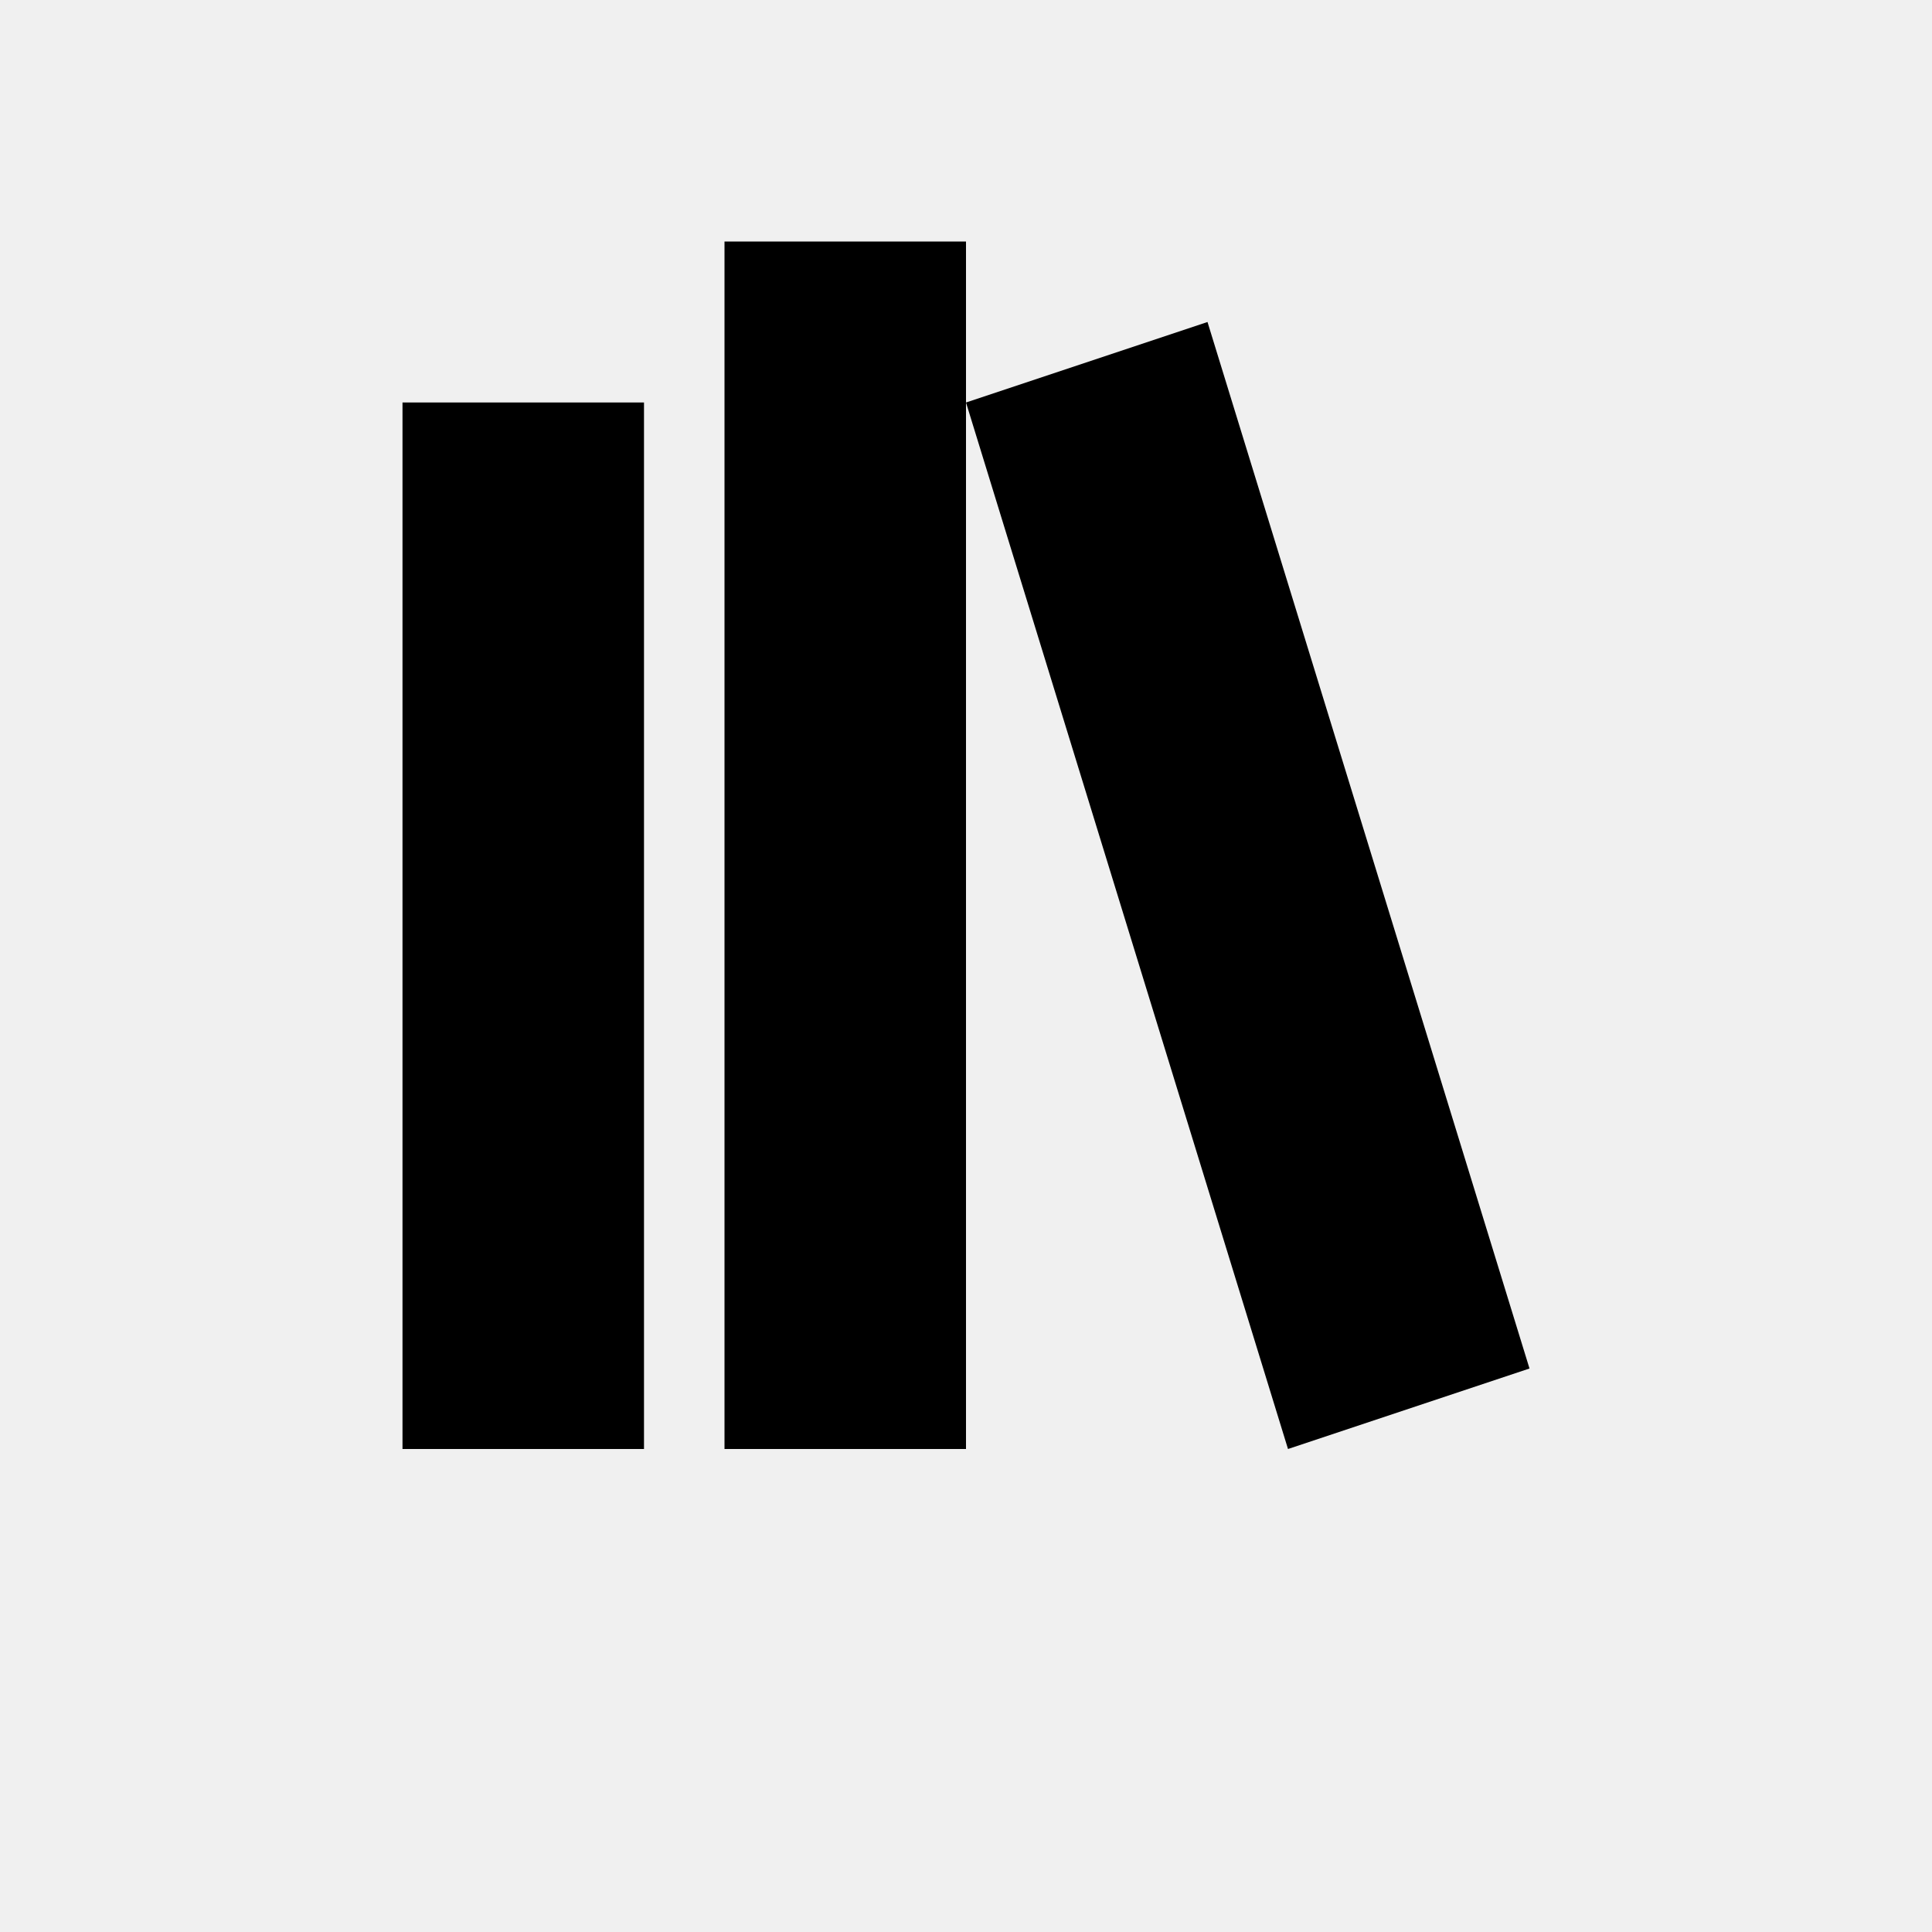
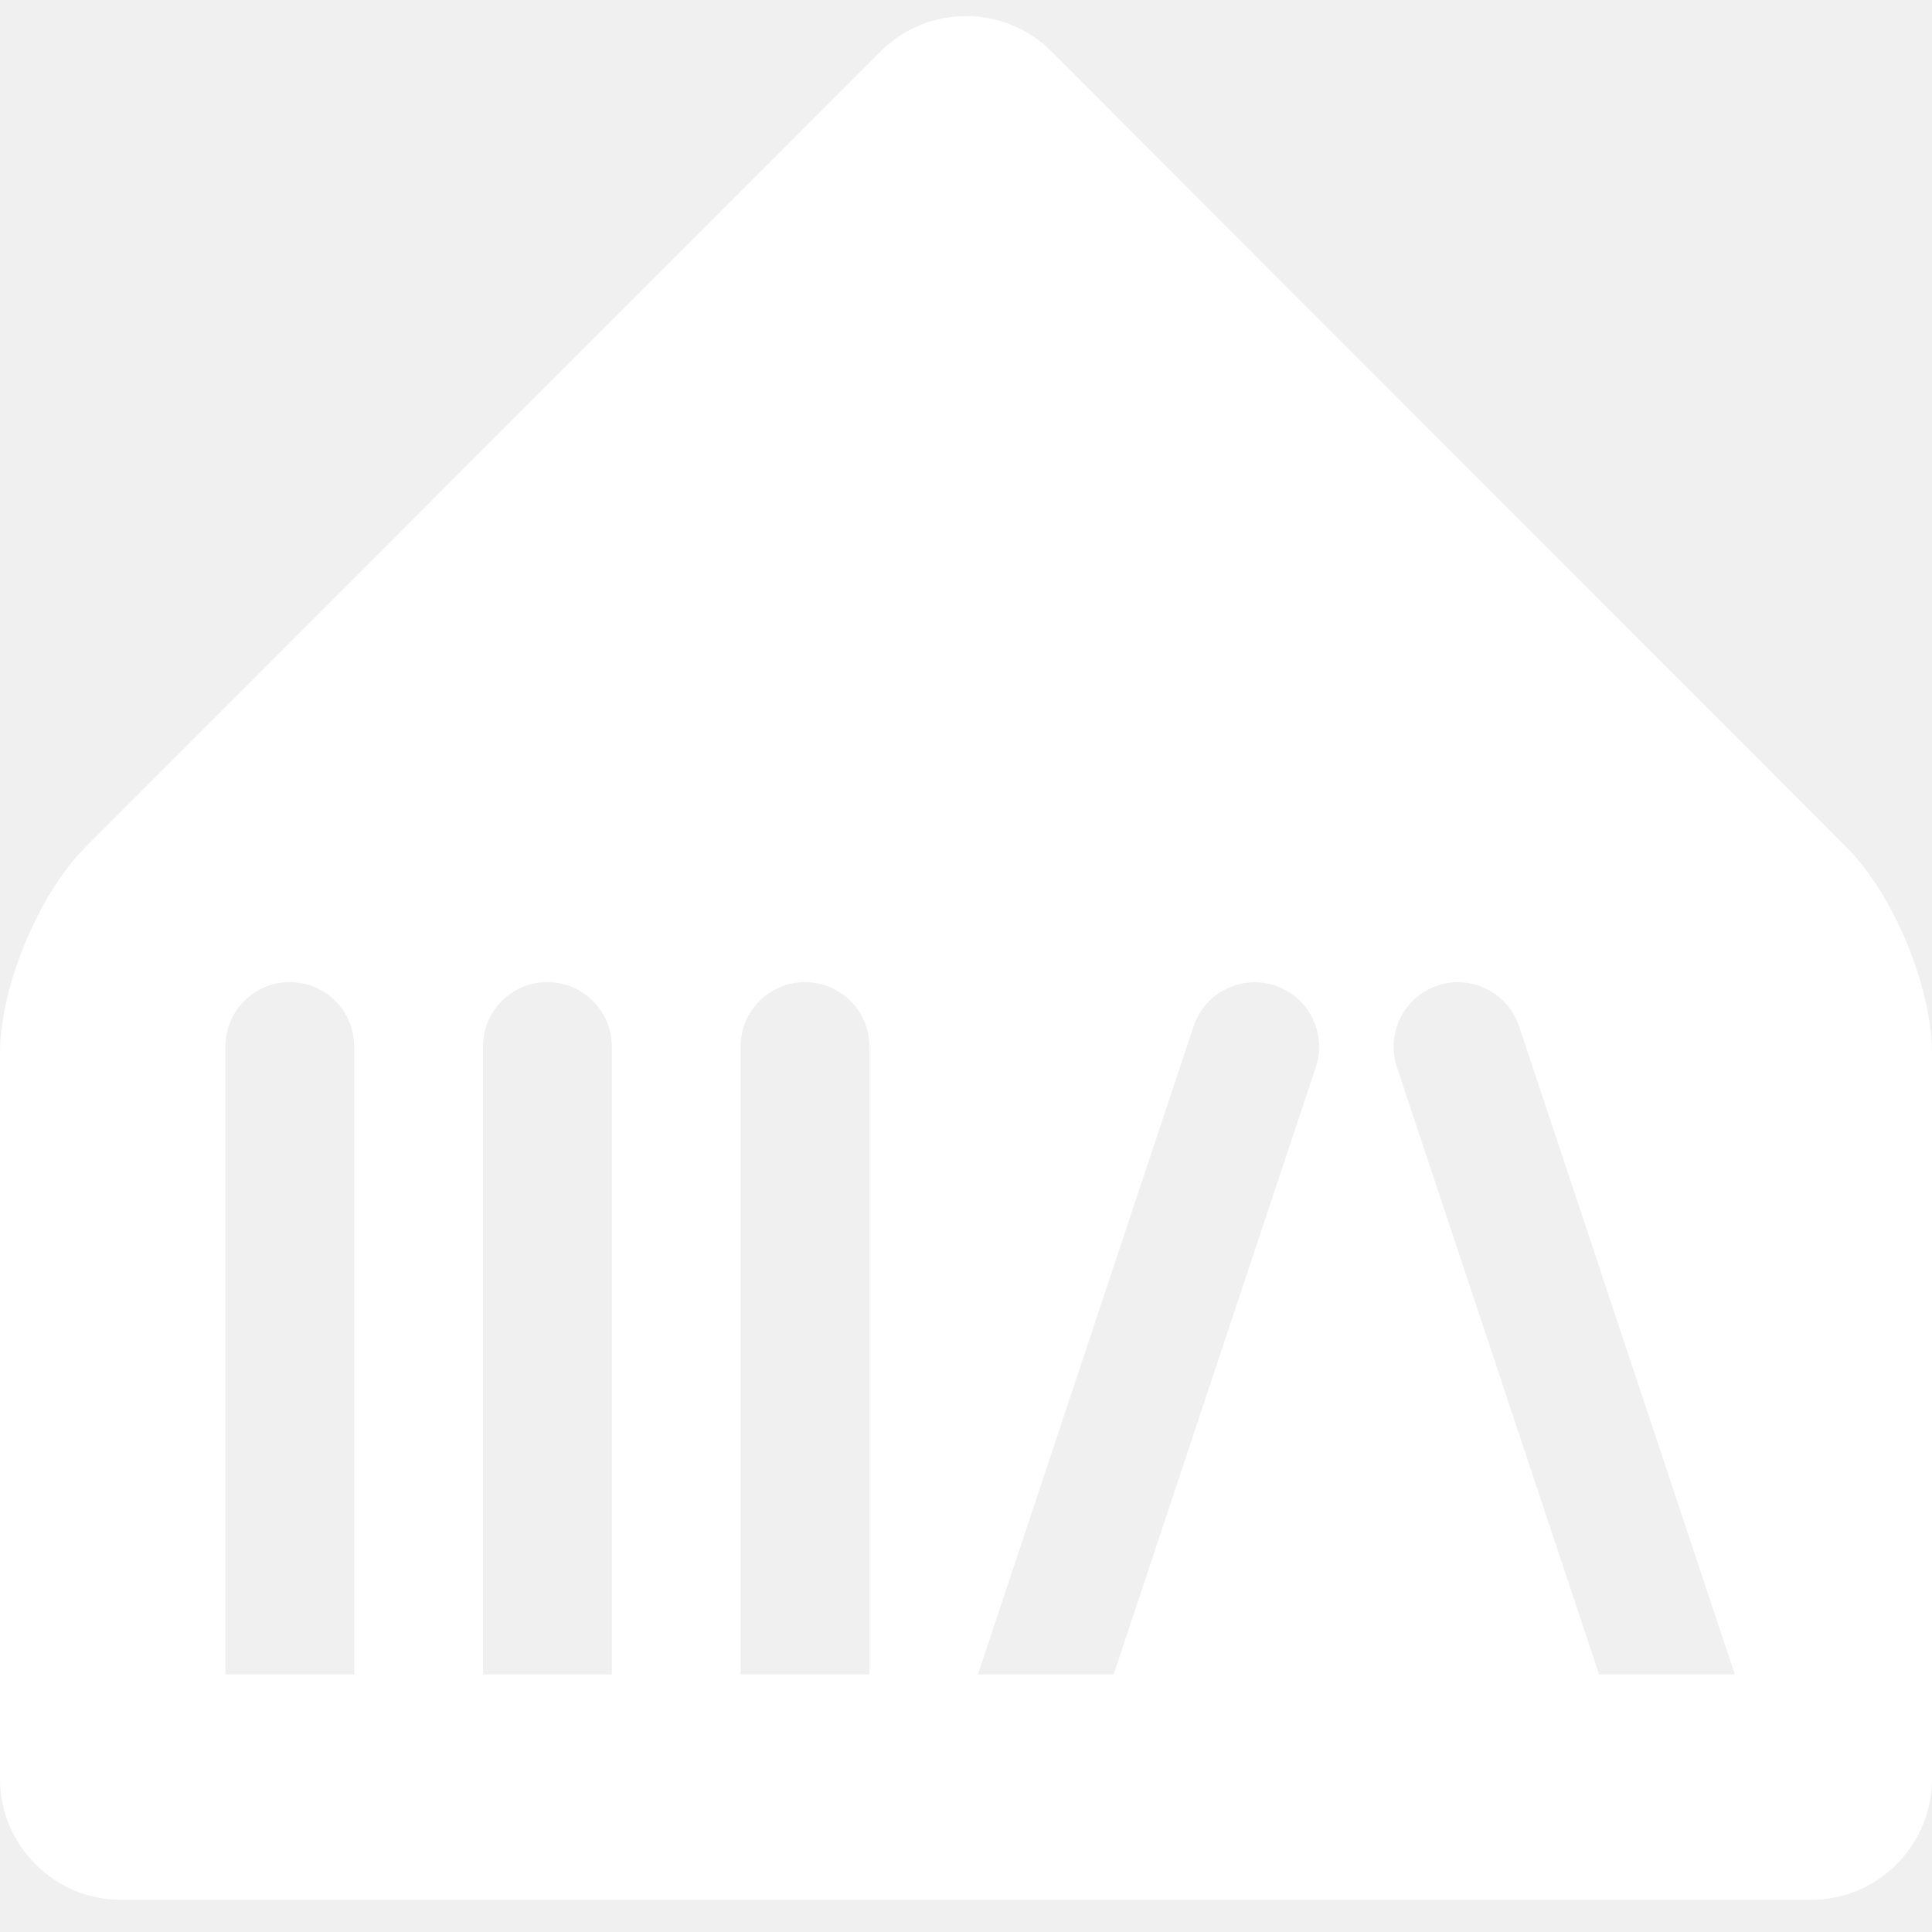
- <svg xmlns="http://www.w3.org/2000/svg" viewBox="0 0 24 24">
-   <path d="M9 3V18H12V3H9M12 5L16 18L19 17L15 4L12 5M5 5V18H8V5H5" fill="currentColor" />
+ <svg xmlns="http://www.w3.org/2000/svg" width="240" height="240" viewBox="0 0 240 240" fill="none" version="1.1" id="svg18">
+   <path d="m 109.394,6.381 c 5.848,-5.842 15.394,-5.842 21.212,0 l 98.788,98.888 c 5.848,5.842 10.606,17.374 10.606,25.638 v 90.11 l -0.005,0.356 c -0.206,8.086 -6.881,14.628 -14.995,14.628 H 15 C 6.758,236.001 2.40473e-5,229.22 0,220.987 v -90.11 c 1.20331e-4,-8.264 4.788,-19.796 10.606,-25.638 z M 36,122.001 c -4.418,0 -8,3.581 -8,8 v 78 h 16 v -78 c 0,-4.419 -3.582,-8 -8,-8 z m 32,0 c -4.418,0 -8,3.581 -8,8 v 78 h 16 v -78 c 0,-4.419 -3.582,-8 -8,-8 z m 32,0 c -4.418,0 -8,3.581 -8,8 v 78 h 16 v -78 c 0,-4.419 -3.582,-8 -8,-8 z m 58.393,0.426 c -4.193,-1.395 -8.722,0.873 -10.118,5.065 l -26.796,80.509 h 16.863 l 25.114,-75.457 c 1.395,-4.192 -0.872,-8.721 -5.063,-10.117 z m 30.315,5.065 c -1.395,-4.192 -5.925,-6.46 -10.117,-5.065 -4.192,1.396 -6.46,5.925 -5.065,10.117 l 25.116,75.457 h 16.862 z" fill="#18bcf2" id="path2" clip-path="none" style="fill:#ffffff;fill-opacity:1" />
+   <g id="g3">
+     <rect style="fill:none;fill-opacity:1;stroke-width:0.905" id="rect2" width="239.887" height="239.555" x="0.142" y="2.01" />
+   </g>
+   <g clip-path="url(#clipPath1)" id="g16" transform="translate(0,2)">
+     <path d="m 482.363,47.06 v 146.89 h -26.91 v -85.83 l -33.86,85.82 h -26.03 l -33.47,-85.14 v 85.14 h -26.23 V 47.06 h 26.23 l 46.48,114.99 46.88,-114.99 z" fill="#f2f4f9" id="path3" />
+     <path d="m 581.292,193.94 c -0.85,-2.74 -1.47,-6.07 -1.86,-9.98 -5.94,8.42 -15.46,12.62 -28.58,12.62 -10.96,0 -20.65,-3.16 -29.06,-9.49 -8.02,-6.46 -12.04,-17.12 -12.04,-32 V 94.51 h 26.23 v 55.29 c 0,8.94 2.09,15.1 6.26,18.5 4.11,3.33 8.84,4.99 14.19,4.99 5.74,0 10.89,-1.79 15.46,-5.38 4.63,-3.65 6.95,-9.75 6.95,-18.3 V 94.52 h 26.32 v 81.03 c 0,6.65 0.65,12.79 1.96,18.4 h -25.83 z" fill="#f2f4f9" id="path4" />
+     <path d="m 663.403,175.74 c 4.44,0 7.93,-0.86 10.47,-2.59 2.54,-1.73 3.82,-4.22 3.82,-7.49 0,-4.83 -3.23,-8.03 -9.69,-9.59 l -13.21,-3.62 c -10.05,-2.61 -17.37,-6.36 -21.97,-11.25 -4.6,-4.89 -6.9,-10.89 -6.9,-18.01 0,-9.39 3.39,-17.03 10.18,-22.9 6.78,-5.87 15.95,-8.81 27.5,-8.81 10.18,0 18.69,2.33 25.54,7 6.85,4.67 11.02,11.11 12.53,19.33 l -23.39,5.38 c -0.39,-3.26 -1.86,-5.84 -4.4,-7.73 -2.54,-1.89 -5.71,-2.84 -9.49,-2.84 -3.98,0 -7.11,0.9 -9.39,2.69 -2.28,1.79 -3.42,4.29 -3.42,7.49 0,2.41 0.88,4.4 2.64,5.97 1.76,1.57 4.63,2.9 8.61,4.01 l 13.02,3.43 c 9.2,2.41 16.18,6.13 20.94,11.16 4.76,5.02 7.14,11.12 7.14,18.3 0,9.39 -3.59,16.9 -10.76,22.51 -7.18,5.61 -16.96,8.42 -29.36,8.42 -12.4,0 -21.22,-2.53 -28.23,-7.58 -7.01,-5.05 -11.14,-11.95 -12.38,-20.7 l 23.98,-4.01 c 0.33,3.52 1.92,6.31 4.8,8.37 2.87,2.05 6.69,3.08 11.45,3.08 z" fill="#f2f4f9" id="path5" />
+     <path d="m 720.062,60.66 c 0,-4.37 1.53,-8.07 4.6,-11.11 3.07,-3.03 6.82,-4.55 11.25,-4.55 4.43,0 8.19,1.52 11.25,4.55 3.07,3.03 4.6,6.74 4.6,11.11 0,4.37 -1.53,8.27 -4.6,11.3 -3.07,3.03 -6.82,4.55 -11.25,4.55 -4.43,0 -8.19,-1.52 -11.25,-4.55 -3.07,-3.03 -4.6,-6.8 -4.6,-11.3 z m 29.06,33.86 v 99.43 h -26.23 V 94.52 Z" fill="#f2f4f9" id="path6" />
+     <path d="m 818.513,91.48 c 11.42,0 21.28,2.84 29.6,8.51 8.32,5.67 13.88,13.21 16.69,22.61 l -22.41,9 c -1.63,-4.96 -4.58,-8.94 -8.86,-11.94 -4.27,-3 -9.15,-4.5 -14.63,-4.5 -7.9,0 -14.11,2.63 -18.64,7.88 -4.54,5.25 -6.8,12.31 -6.8,21.19 0,8.88 2.3,15.87 6.9,20.99 4.6,5.12 10.78,7.68 18.54,7.68 5.61,0 10.57,-1.43 14.87,-4.31 4.31,-2.87 7.31,-6.72 9,-11.55 l 22.02,8.22 c -3.2,9.59 -9,17.21 -17.42,22.85 -8.42,5.64 -18.1,8.46 -29.06,8.46 -15.2,0 -27.52,-4.83 -36.94,-14.48 -9.43,-9.66 -14.14,-22.28 -14.14,-37.87 0,-15.59 4.73,-28.36 14.19,-38.12 9.46,-9.75 21.82,-14.63 37.09,-14.63 z" fill="#f2f4f9" id="path7" />
+     <path d="m 1020.39,160.67 h -53.137 l -11.65,33.27 h -28.48 l 52.95,-146.88 h 27.687 l 52.84,146.89 h -29.06 l -11.16,-33.27 z m -8.02,-22.8 -18.497,-53.72 -18.59,53.72 z" fill="#f2f4f9" id="path8" />
+     <path d="m 1109.45,175.74 c 4.44,0 7.93,-0.86 10.47,-2.59 2.54,-1.73 3.82,-4.22 3.82,-7.49 0,-4.83 -3.23,-8.03 -9.69,-9.59 l -13.21,-3.62 c -10.05,-2.61 -17.37,-6.36 -21.97,-11.25 -4.6,-4.89 -6.9,-10.89 -6.9,-18.01 0,-9.39 3.39,-17.03 10.18,-22.9 6.78,-5.87 15.95,-8.81 27.5,-8.81 10.18,0 18.69,2.33 25.54,7 6.85,4.67 11.02,11.11 12.53,19.33 l -23.39,5.38 c -0.39,-3.26 -1.86,-5.84 -4.4,-7.73 -2.54,-1.89 -5.71,-2.84 -9.49,-2.84 -3.98,0 -7.11,0.9 -9.39,2.69 -2.28,1.79 -3.42,4.29 -3.42,7.49 0,2.41 0.88,4.4 2.64,5.97 1.76,1.57 4.63,2.9 8.61,4.01 l 13.02,3.43 c 9.2,2.41 16.18,6.13 20.94,11.16 4.76,5.02 7.14,11.12 7.14,18.3 0,9.39 -3.59,16.9 -10.76,22.51 -7.18,5.61 -16.96,8.42 -29.36,8.42 -12.4,0 -21.22,-2.53 -28.23,-7.58 -7.01,-5.05 -11.14,-11.95 -12.38,-20.7 l 23.98,-4.01 c 0.33,3.52 1.92,6.31 4.8,8.37 2.87,2.05 6.69,3.08 11.45,3.08 z" fill="#f2f4f9" id="path9" />
+     <path d="m 1202.41,175.74 c 4.44,0 7.93,-0.86 10.47,-2.59 2.54,-1.73 3.82,-4.22 3.82,-7.49 0,-4.83 -3.23,-8.03 -9.69,-9.59 l -13.21,-3.62 c -10.05,-2.61 -17.37,-6.36 -21.97,-11.25 -4.6,-4.89 -6.9,-10.89 -6.9,-18.01 0,-9.39 3.39,-17.03 10.18,-22.9 6.78,-5.87 15.95,-8.81 27.5,-8.81 10.18,0 18.69,2.33 25.54,7 6.85,4.67 11.02,11.11 12.53,19.33 l -23.39,5.38 c -0.39,-3.26 -1.86,-5.84 -4.4,-7.73 -2.54,-1.89 -5.71,-2.84 -9.49,-2.84 -3.98,0 -7.11,0.9 -9.39,2.69 -2.28,1.79 -3.42,4.29 -3.42,7.49 0,2.41 0.88,4.4 2.64,5.97 1.76,1.57 4.63,2.9 8.61,4.01 l 13.02,3.43 c 9.2,2.41 16.18,6.13 20.94,11.16 4.76,5.02 7.14,11.12 7.14,18.3 0,9.39 -3.59,16.9 -10.76,22.51 -7.18,5.61 -16.96,8.42 -29.36,8.42 -12.4,0 -21.22,-2.53 -28.23,-7.58 -7.01,-5.05 -11.14,-11.95 -12.38,-20.7 l 23.98,-4.01 c 0.33,3.52 1.92,6.31 4.8,8.37 2.87,2.05 6.69,3.08 11.45,3.08 z" fill="#f2f4f9" id="path10" />
+     <path d="m 1259.07,60.66 c 0,-4.37 1.53,-8.07 4.6,-11.11 3.07,-3.03 6.82,-4.55 11.25,-4.55 4.43,0 8.19,1.52 11.25,4.55 3.07,3.03 4.6,6.74 4.6,11.11 0,4.37 -1.53,8.27 -4.6,11.3 -3.07,3.03 -6.82,4.55 -11.25,4.55 -4.43,0 -8.19,-1.52 -11.25,-4.55 -3.07,-3.03 -4.6,-6.8 -4.6,-11.3 z m 29.07,33.86 v 99.43 h -26.23 V 94.52 Z" fill="#f2f4f9" id="path11" />
+     <path d="m 1347.25,175.74 c 4.44,0 7.93,-0.86 10.47,-2.59 2.54,-1.73 3.82,-4.22 3.82,-7.49 0,-4.83 -3.23,-8.03 -9.69,-9.59 l -13.21,-3.62 c -10.05,-2.61 -17.37,-6.36 -21.97,-11.25 -4.6,-4.89 -6.9,-10.89 -6.9,-18.01 0,-9.39 3.39,-17.03 10.18,-22.9 6.78,-5.87 15.95,-8.81 27.5,-8.81 10.18,0 18.69,2.33 25.54,7 6.85,4.67 11.02,11.11 12.53,19.33 l -23.39,5.38 c -0.39,-3.26 -1.86,-5.84 -4.4,-7.73 -2.54,-1.89 -5.71,-2.84 -9.49,-2.84 -3.98,0 -7.11,0.9 -9.39,2.69 -2.28,1.79 -3.42,4.29 -3.42,7.49 0,2.41 0.88,4.4 2.64,5.97 1.76,1.57 4.63,2.9 8.61,4.01 l 13.02,3.43 c 9.2,2.41 16.18,6.13 20.94,11.16 4.76,5.02 7.14,11.12 7.14,18.3 0,9.39 -3.59,16.9 -10.76,22.51 -7.18,5.61 -16.96,8.42 -29.36,8.42 -12.4,0 -21.22,-2.53 -28.23,-7.58 -7.01,-5.05 -11.14,-11.95 -12.38,-20.7 l 23.98,-4.01 c 0.33,3.52 1.92,6.31 4.8,8.37 2.87,2.05 6.69,3.08 11.45,3.08 z" fill="#f2f4f9" id="path12" />
+     <path d="m 1462.53,193.94 c -6.39,1.63 -12.43,2.45 -18.1,2.45 -10.63,0 -18.87,-2.85 -24.71,-8.56 -5.84,-5.71 -8.76,-14.37 -8.76,-25.98 v -44.82 h -15.17 V 94.52 h 15.17 V 63.69 h 25.83 v 30.83 h 22.9 v 22.51 h -22.9 v 40.02 c -0.2,10.7 4.01,16.05 12.62,16.05 3.07,0 6.43,-0.59 10.08,-1.76 l 3.03,22.61 z" fill="#f2f4f9" id="path13" />
+     <path d="m 1542.67,193.94 c -0.59,-3.13 -1.08,-6.52 -1.47,-10.18 -2.81,3.85 -6.77,6.95 -11.89,9.3 -5.12,2.35 -10.98,3.52 -17.57,3.52 -10.83,0 -19.56,-2.9 -26.18,-8.71 -6.62,-5.81 -9.93,-13.67 -9.93,-23.58 0,-9.91 3.21,-17.53 9.64,-23.05 6.42,-5.51 15.25,-8.27 26.47,-8.27 h 28.87 v -3.33 c 0,-5.74 -1.73,-10.01 -5.19,-12.82 -3.46,-2.8 -8.29,-4.21 -14.48,-4.21 -10.96,0 -18.82,4.67 -23.58,13.99 l -19.08,-10.86 c 8.55,-16.18 23.32,-24.27 44.33,-24.27 12.66,0 23.06,3.3 31.22,9.88 8.15,6.59 12.23,17.29 12.23,32.1 v 38.07 c 0,10.83 0.62,18.3 1.86,22.41 h -25.25 z m -1.86,-43.06 h -22.8 c -5.02,0 -8.92,1.16 -11.69,3.47 -2.77,2.32 -4.16,5.5 -4.16,9.54 0,4.04 1.45,7.31 4.35,9.59 2.9,2.29 7,3.43 12.28,3.43 6.46,0 11.74,-1.96 15.85,-5.87 4.11,-3.91 6.17,-9.98 6.17,-18.2 z" fill="#f2f4f9" id="path14" />
+     <path d="m 1682.71,132.78 v 61.16 h -26.13 v -55.49 c 0,-9.07 -2.05,-15.17 -6.17,-18.3 -4.18,-3.2 -8.81,-4.79 -13.9,-4.79 -5.94,0 -11.19,1.79 -15.75,5.38 -4.7,3.72 -7.05,9.82 -7.05,18.3 v 54.9 h -26.03 V 94.52 h 24.66 l 0.78,9.88 c 2.8,-3.91 6.83,-7.05 12.09,-9.39 5.25,-2.35 10.91,-3.52 16.98,-3.52 12.85,0 22.82,3.61 29.9,10.81 7.08,7.21 10.62,17.37 10.62,30.48 z" fill="#f2f4f9" id="path15" />
+     <path d="m 1762.08,193.94 c -6.39,1.63 -12.43,2.45 -18.1,2.45 -10.63,0 -18.87,-2.85 -24.71,-8.56 -5.84,-5.71 -8.76,-14.37 -8.76,-25.98 v -44.82 h -15.17 V 94.52 h 15.17 V 63.69 h 25.83 v 30.83 h 22.9 v 22.51 h -22.9 v 40.02 c -0.2,10.7 4.01,16.05 12.62,16.05 3.07,0 6.43,-0.59 10.08,-1.76 l 3.03,22.61 z" fill="#f2f4f9" id="path16" />
+   </g>
+   <defs id="defs18">
+     <clipPath id="clip0_3_51">
+       <rect width="1762" height="240" fill="#ffffff" id="rect17" x="0" y="0" />
+     </clipPath>
+     <clipPath id="clip1_3_51">
+       <rect width="1426" height="154" fill="#ffffff" transform="translate(336,43)" id="rect18" x="0" y="0" />
+     </clipPath>
+     <clipPath clipPathUnits="userSpaceOnUse" id="clipPath1">
+       <g id="g2" transform="translate(0,-2)">
+         <rect style="fill:none;fill-opacity:1;stroke-width:0.905" id="rect1" width="239.887" height="239.555" x="0.142" y="2.01" />
+       </g>
+     </clipPath>
+     <clipPath clipPathUnits="userSpaceOnUse" id="clipPath3">
+       <g id="g4">
+         <rect style="fill:none;fill-opacity:1;stroke-width:0.905" id="rect3" width="239.887" height="239.555" x="0.142" y="2.01" />
+       </g>
+     </clipPath>
+   </defs>
</svg>
